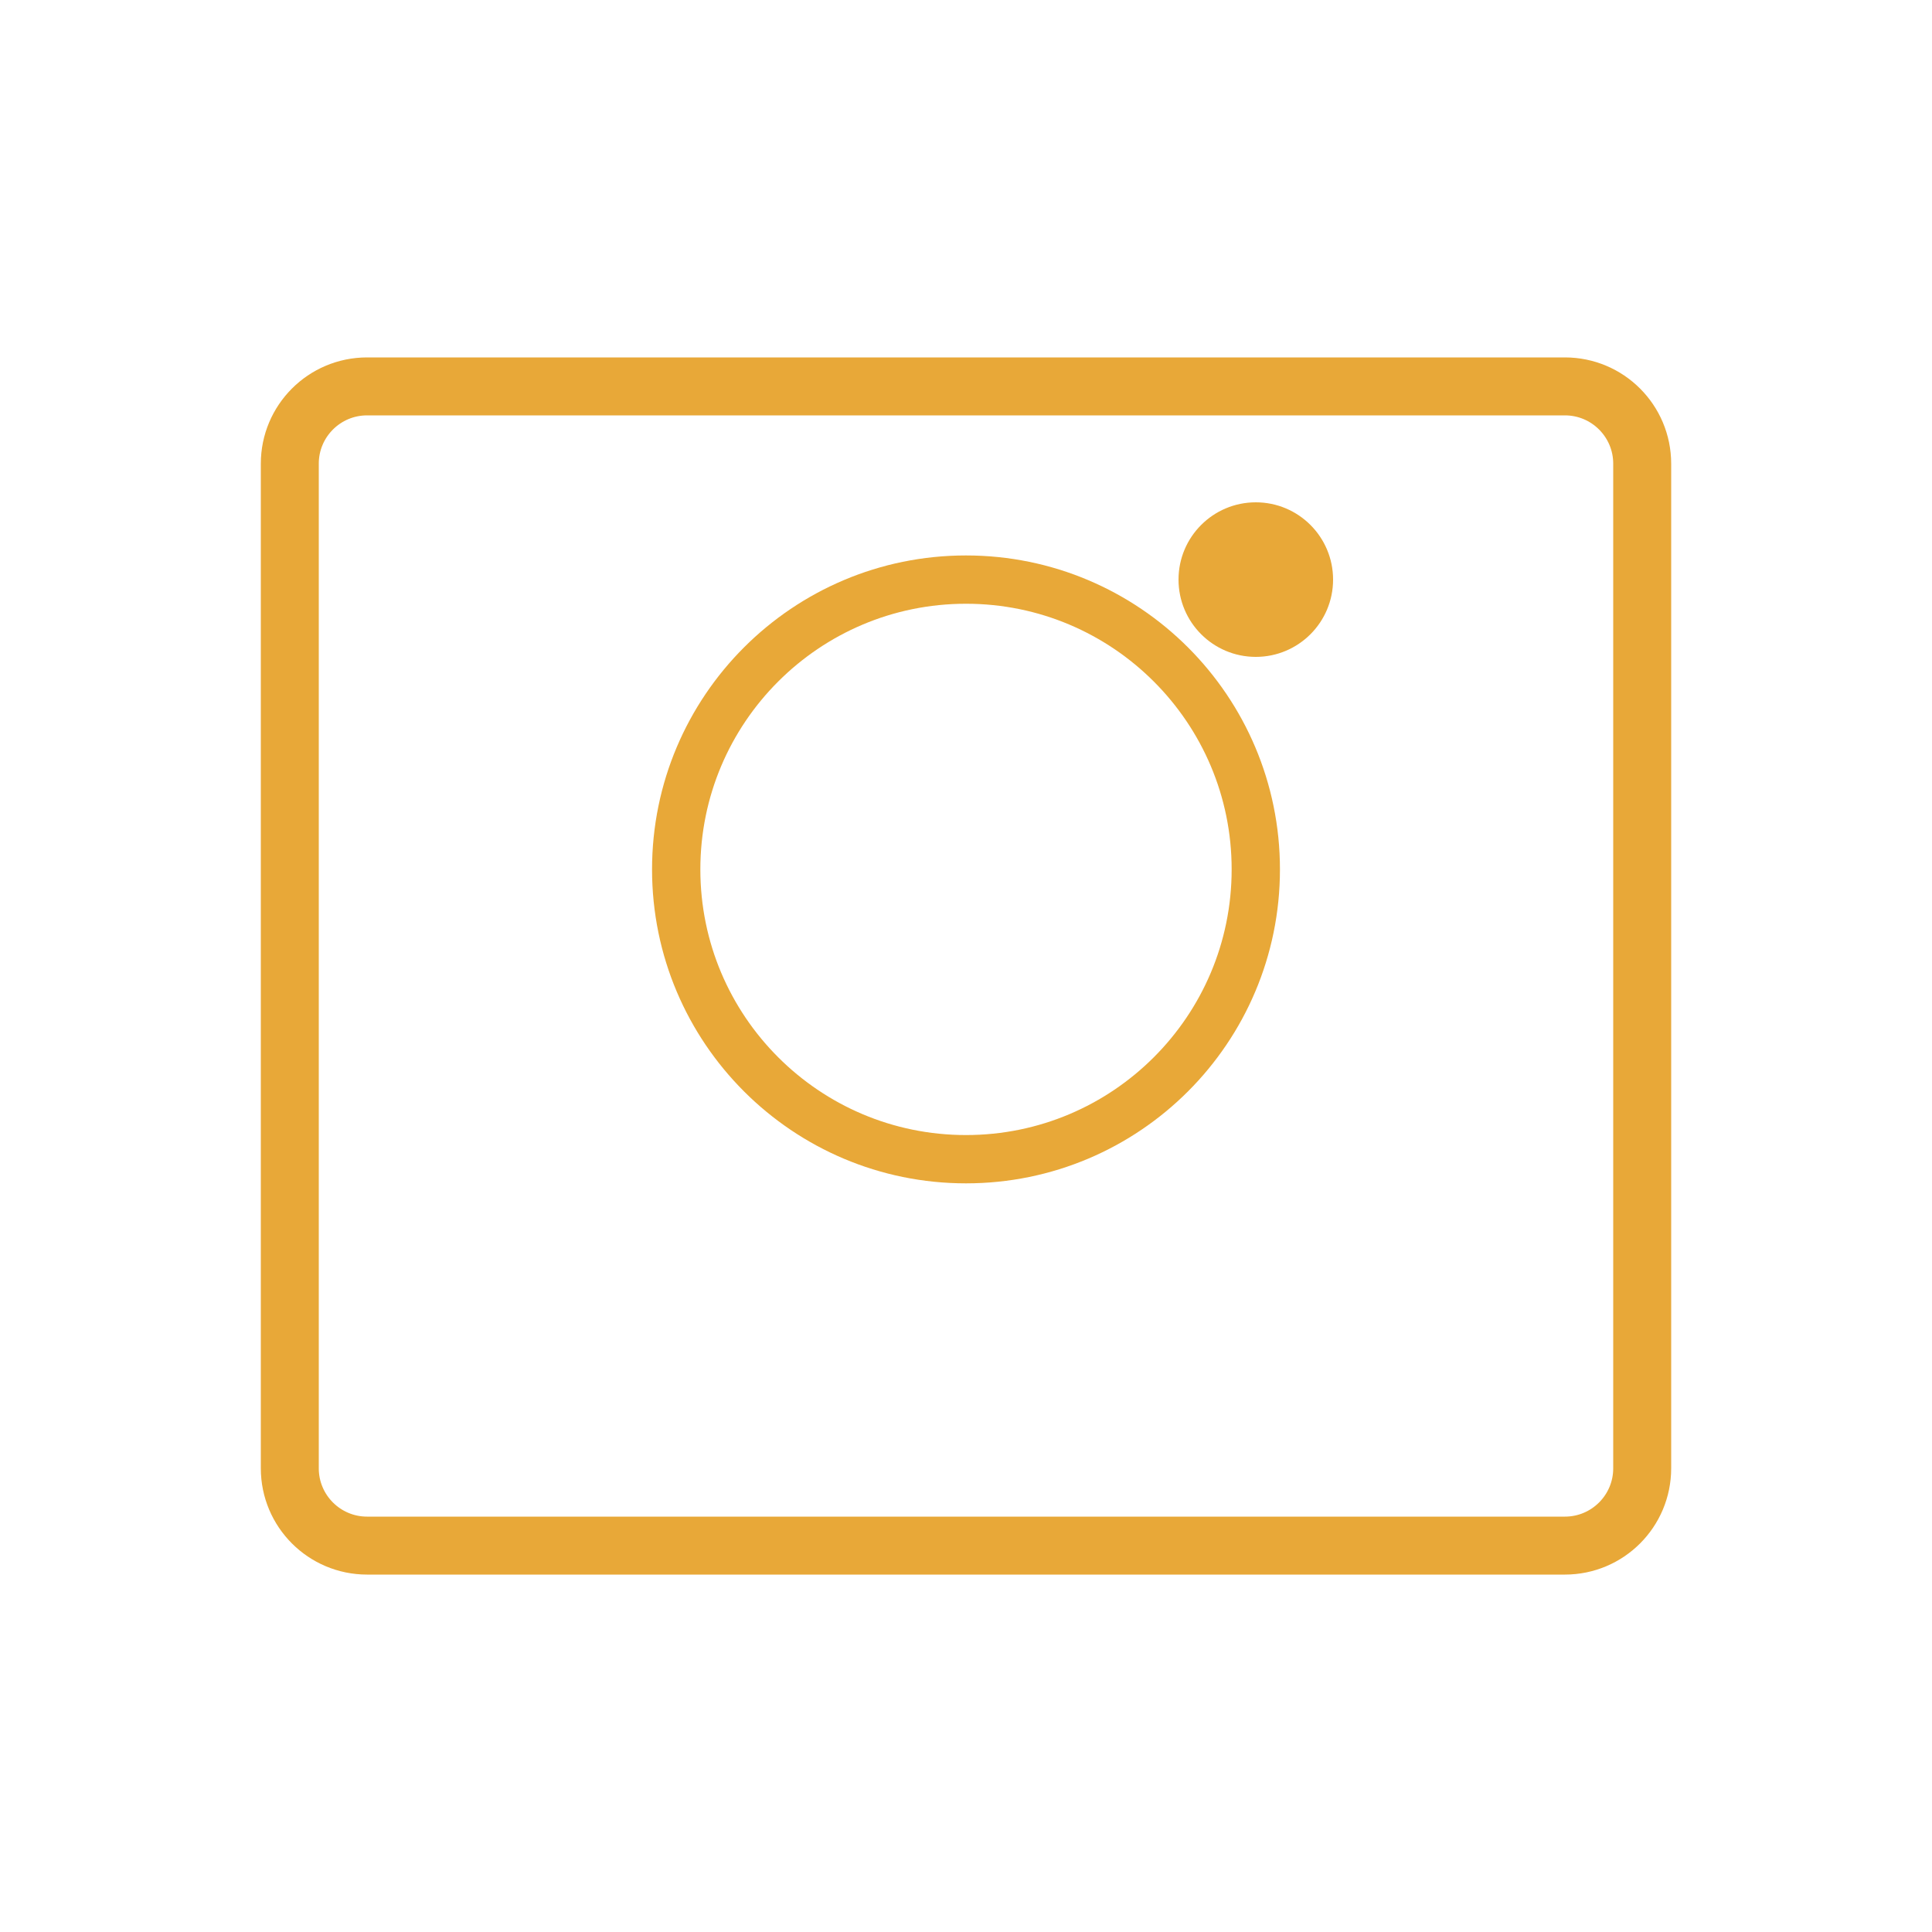
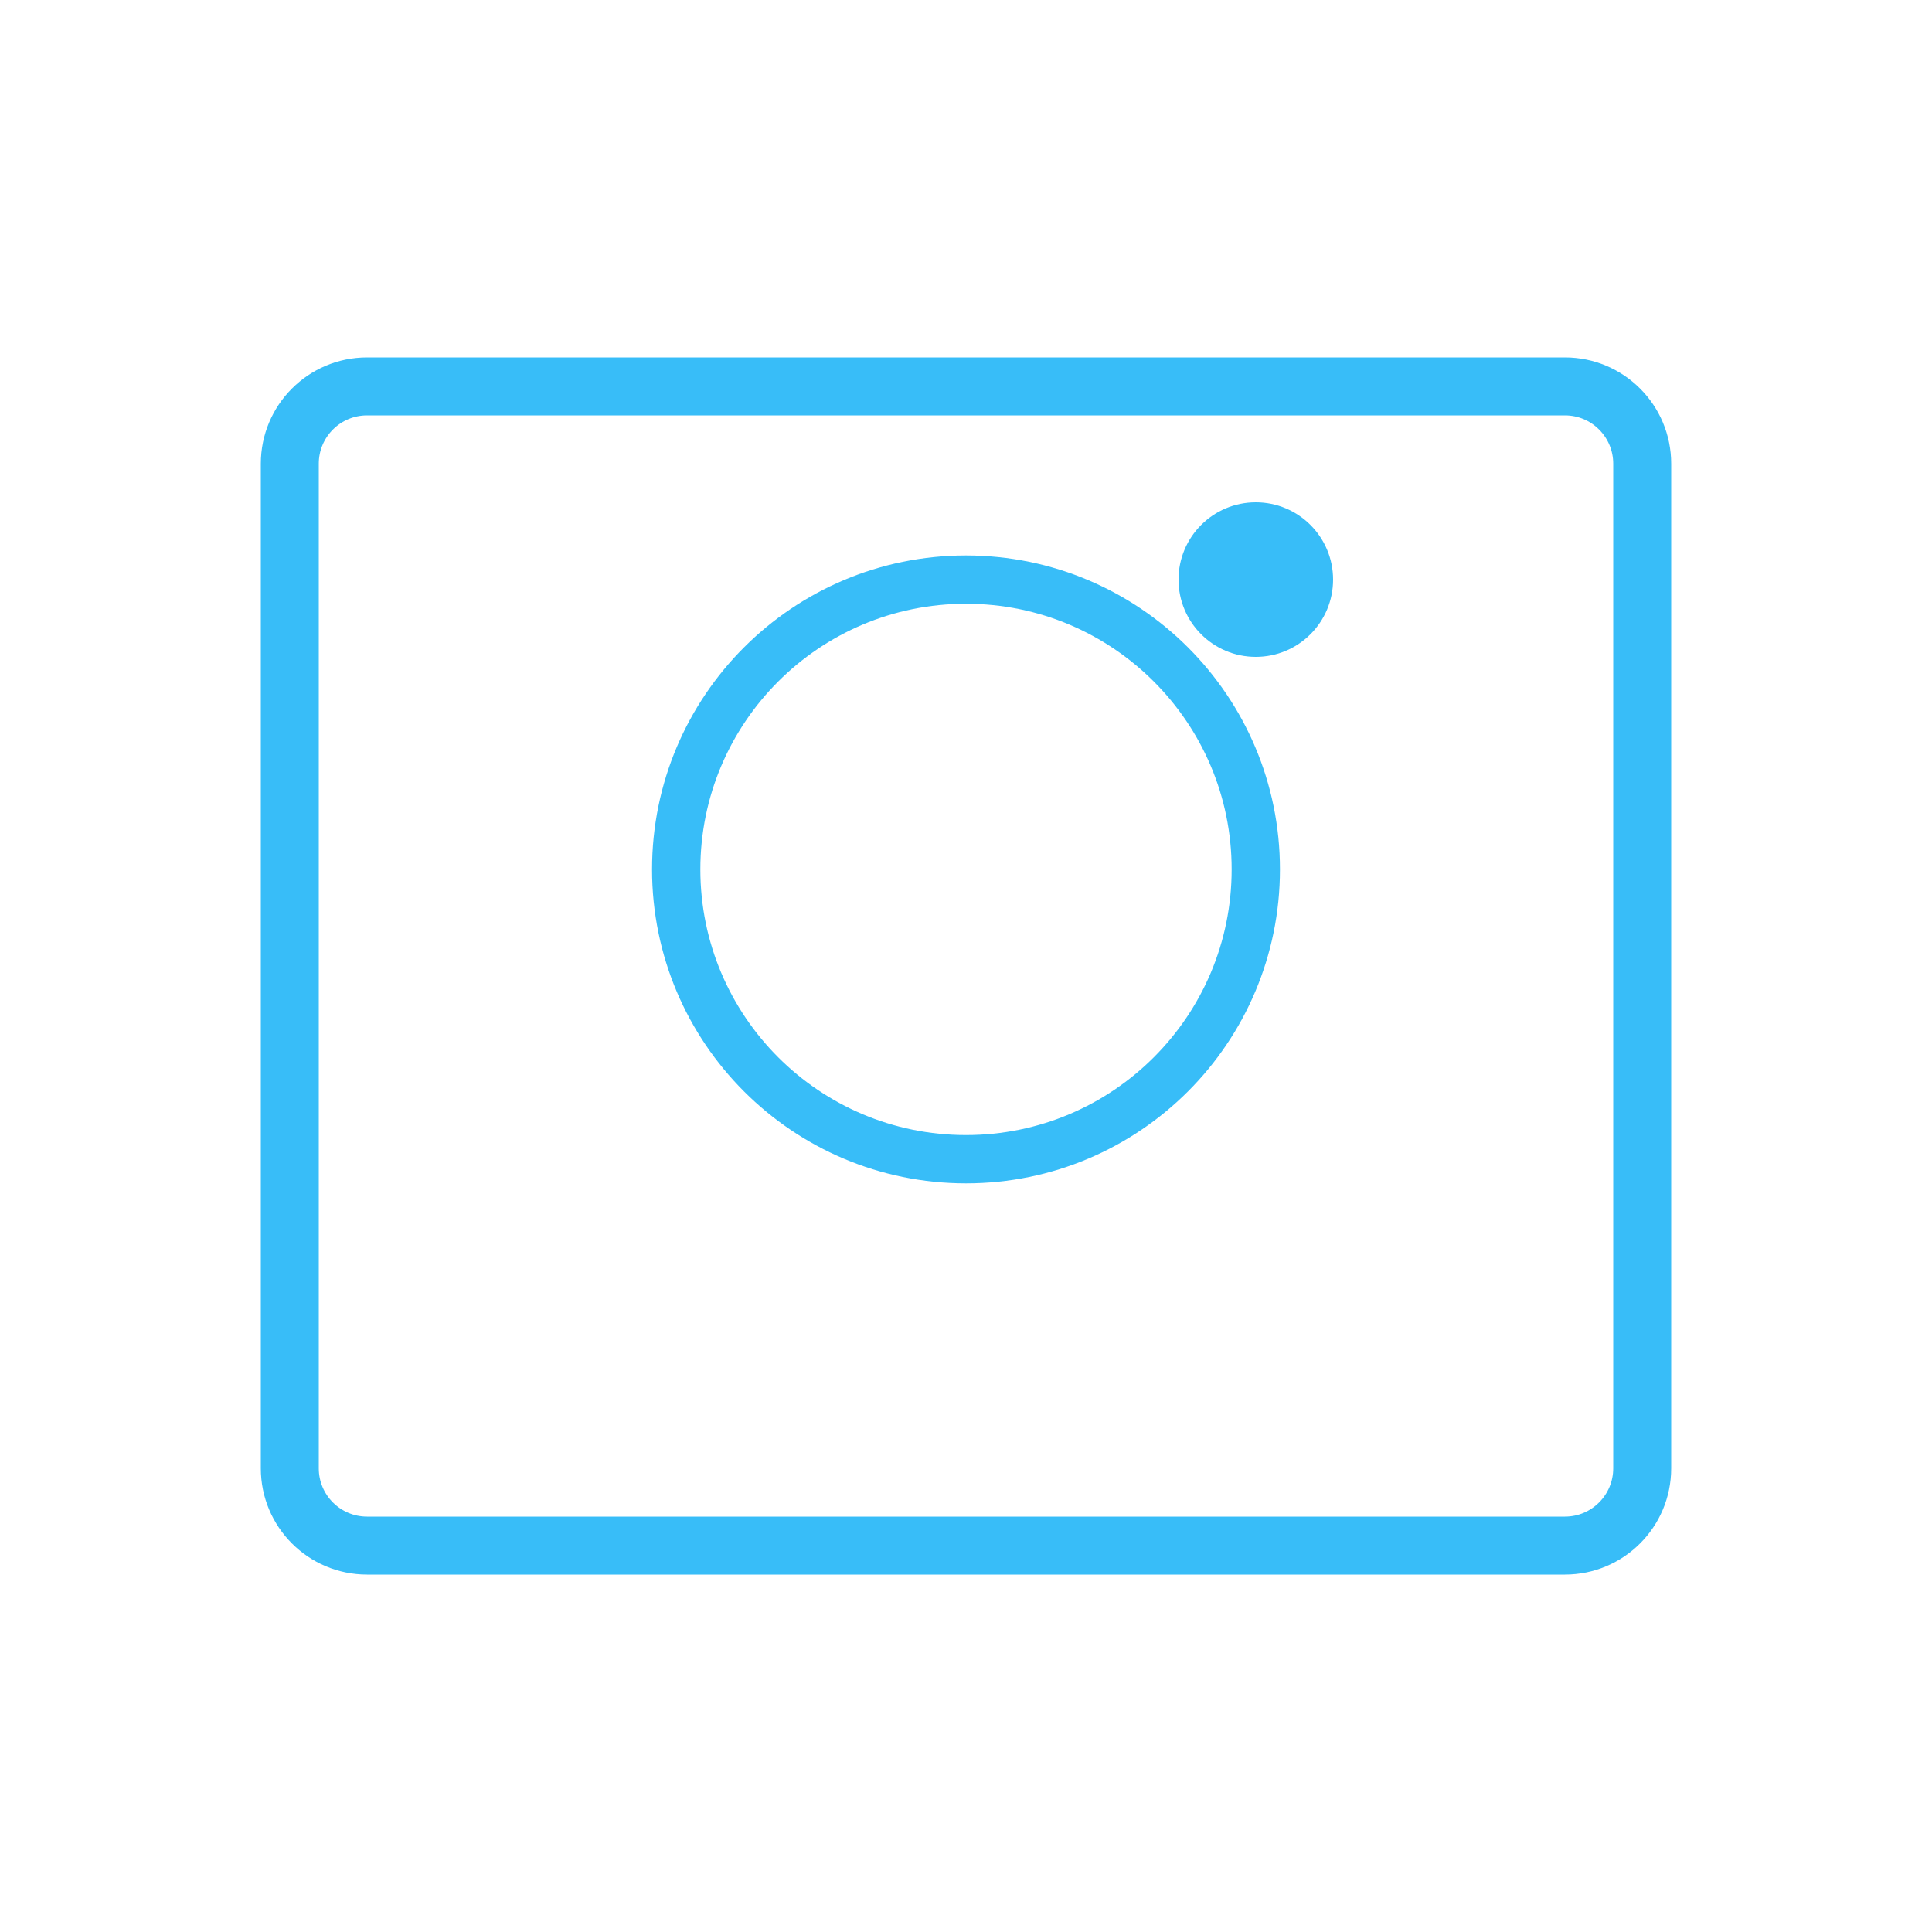
<svg xmlns="http://www.w3.org/2000/svg" viewBox="0 0 100 100">
-   <rect x="15" y="20" width="70" height="60" fill="none" stroke="#e8a838" stroke-width="3" rx="4" />
-   <circle cx="50" cy="45" r="15" fill="none" stroke="#e8a838" stroke-width="2.5" />
-   <circle cx="65" cy="30" r="4" fill="#e8a838" />
+   <rect x="15" y="20" width="70" height="60" fill="none" stroke="#38bdf8" stroke-width="3" rx="4" />
+   <circle cx="50" cy="45" r="15" fill="none" stroke="#38bdf8" stroke-width="2.5" />
+   <circle cx="65" cy="30" r="4" fill="#38bdf8" />
</svg>
